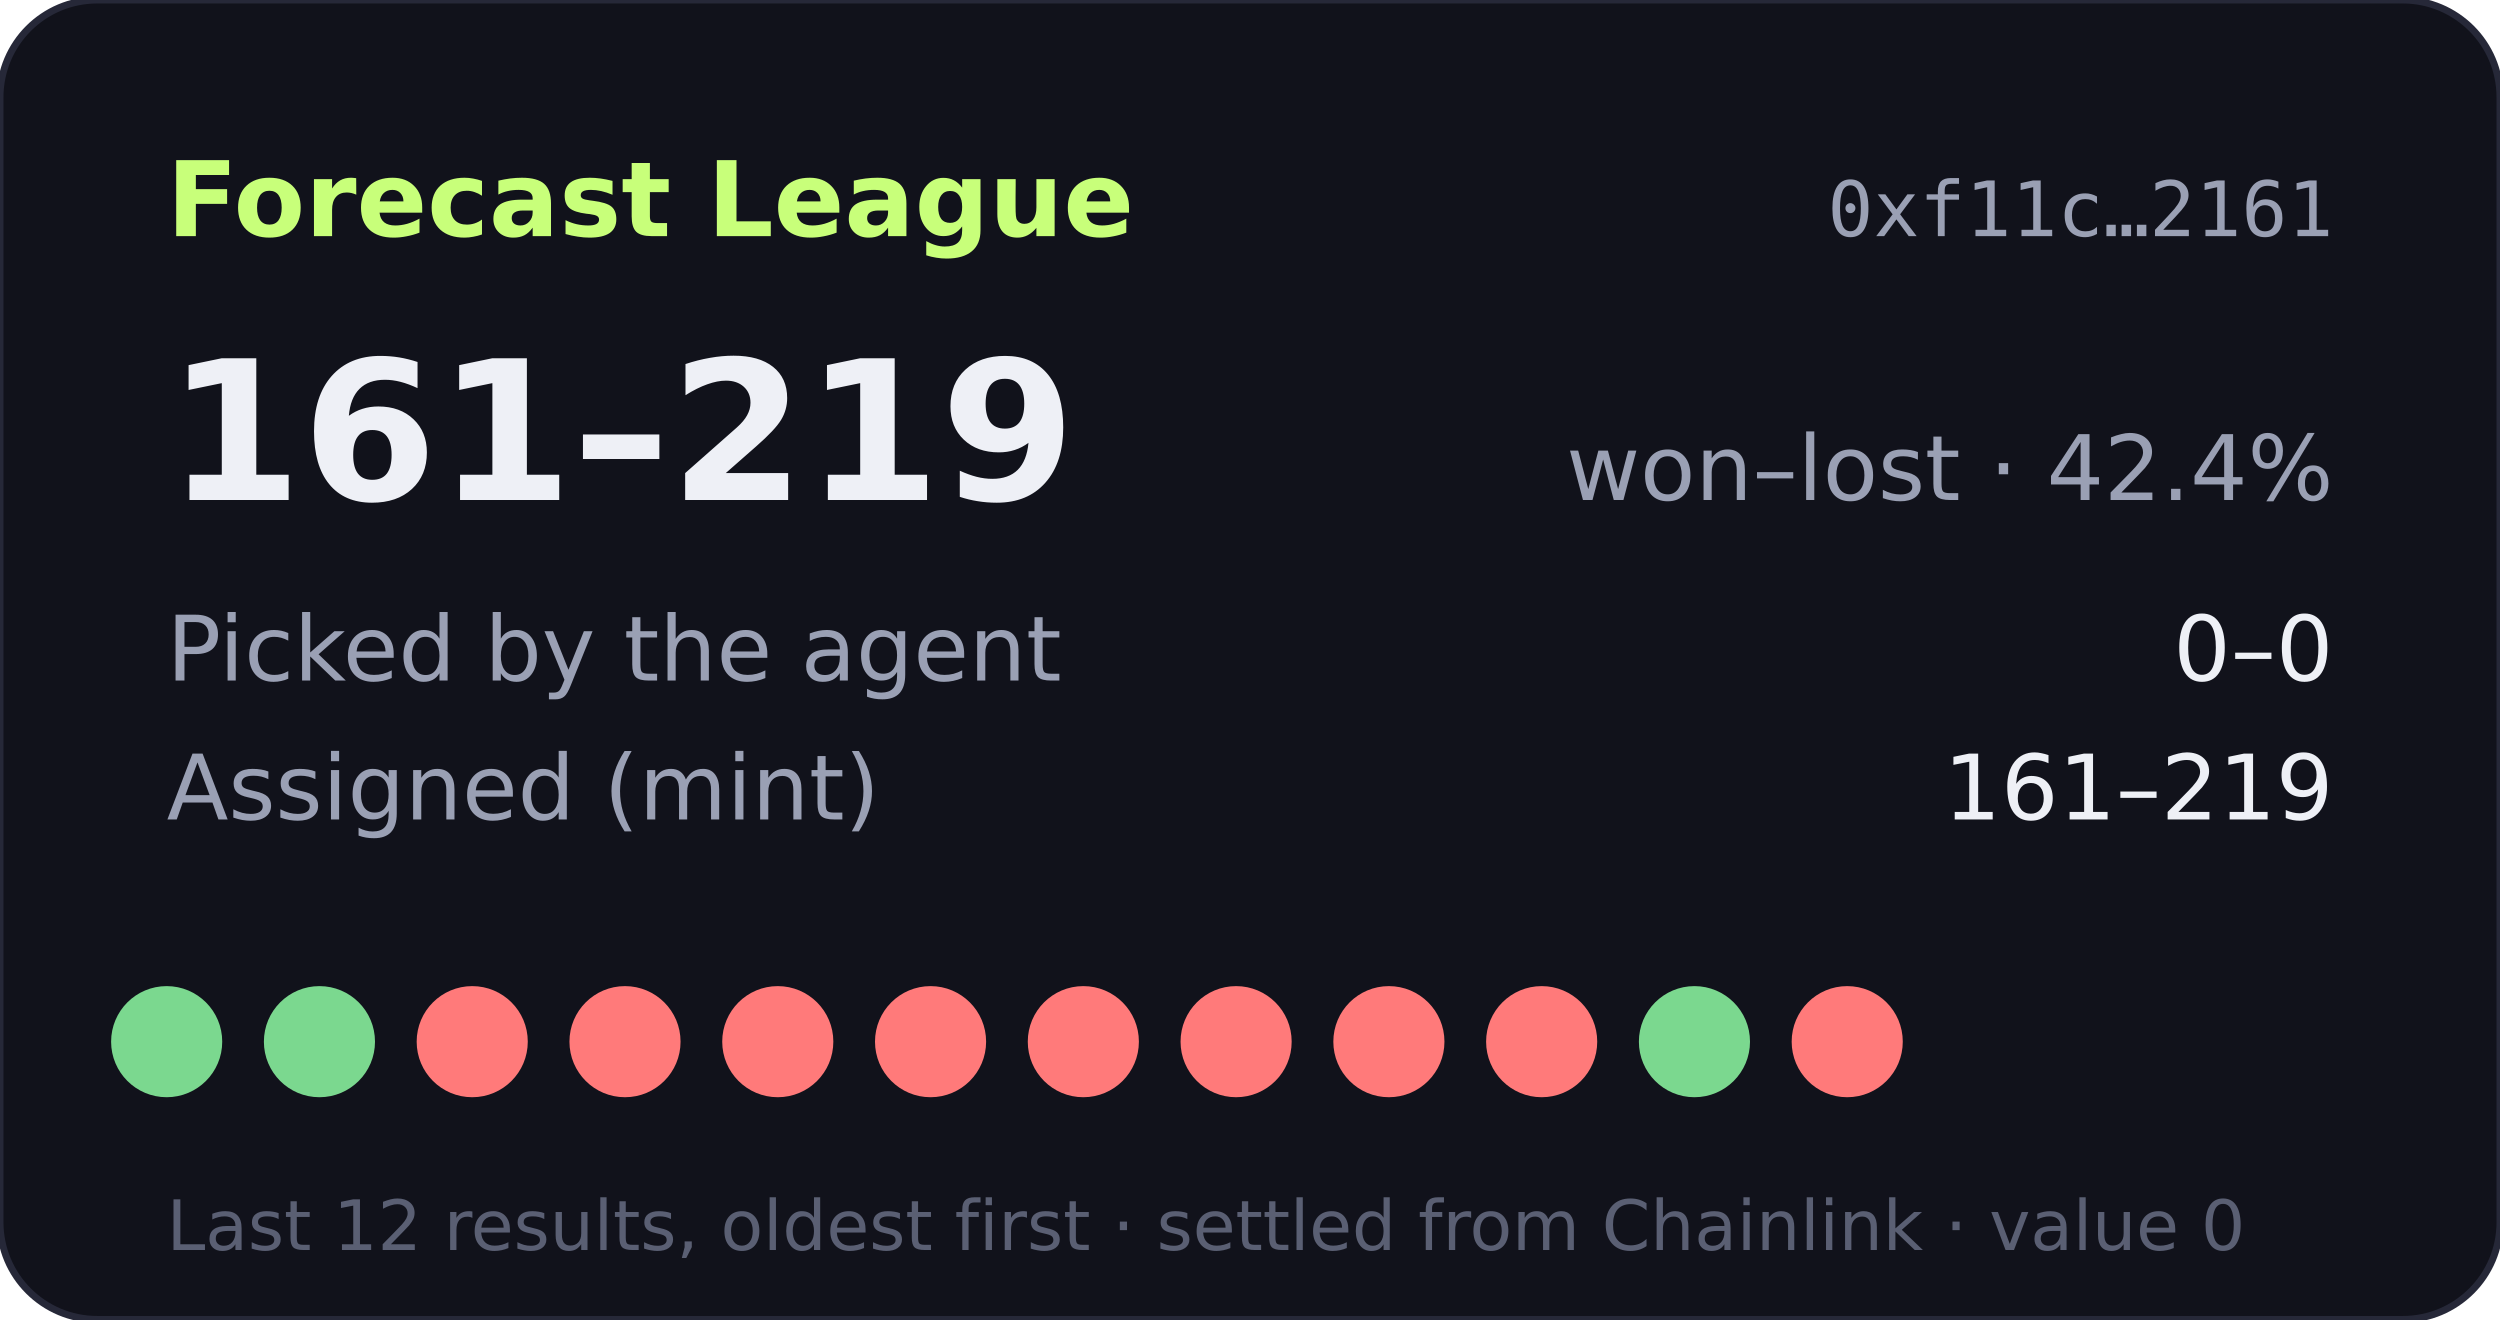
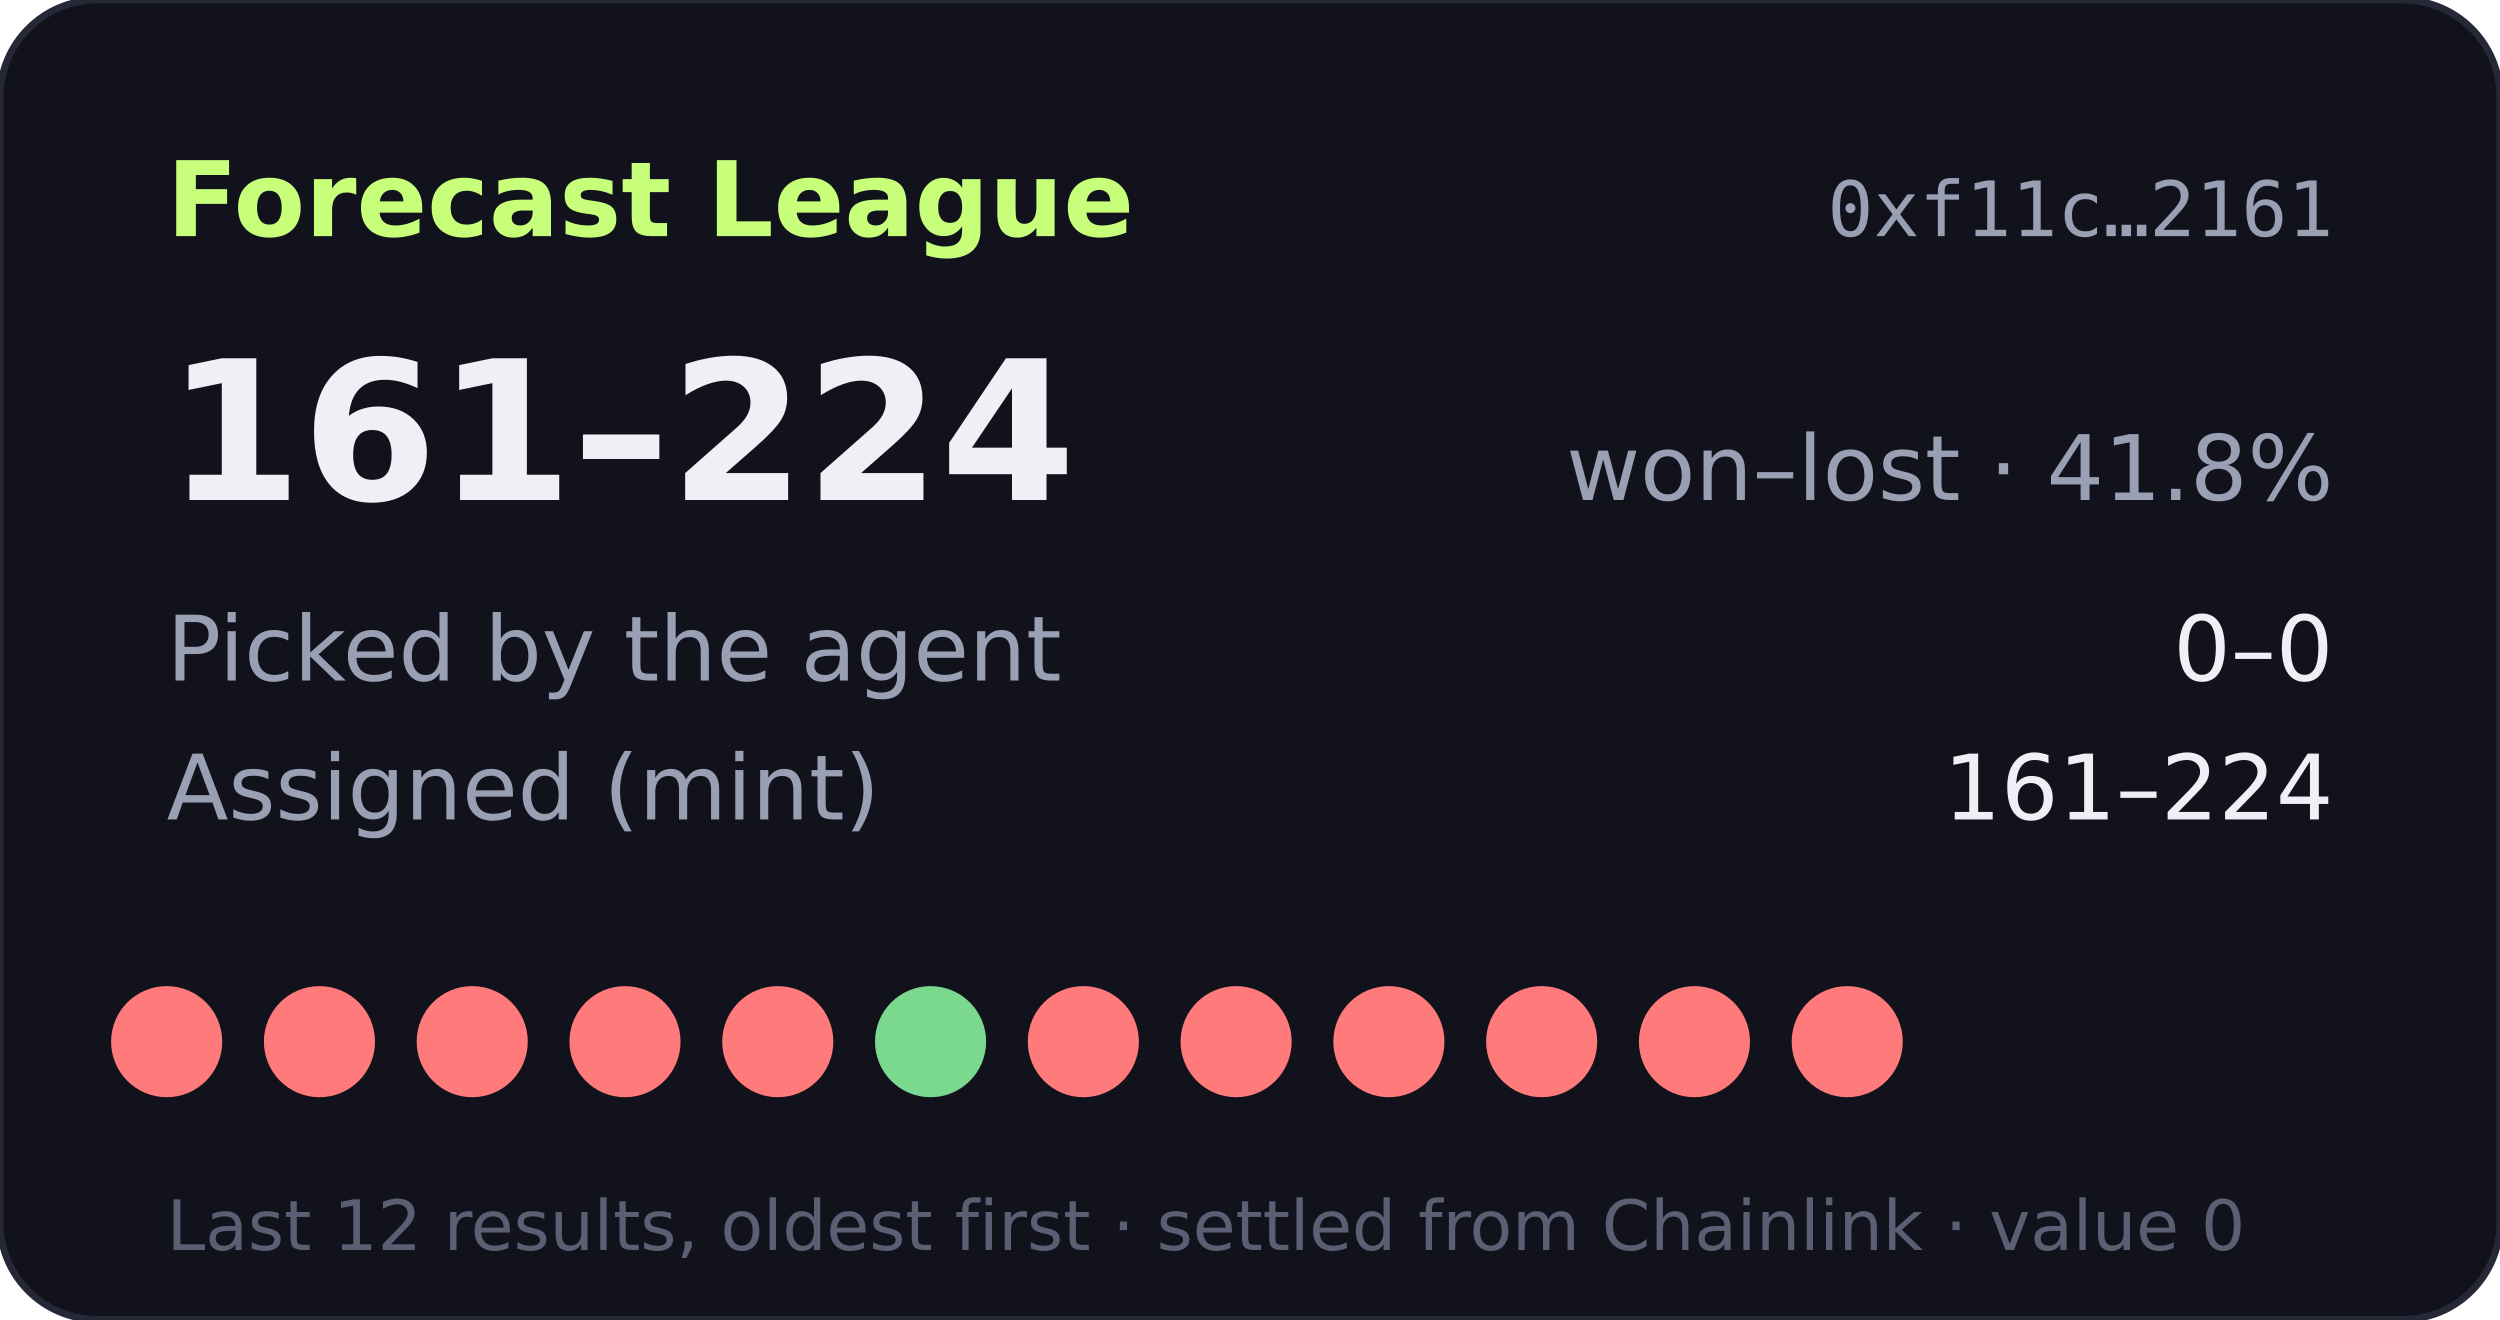
- <svg xmlns="http://www.w3.org/2000/svg" width="360" height="190" viewBox="0 0 360 190" role="img" aria-label="Forecast League record 161-219">
+ <svg xmlns="http://www.w3.org/2000/svg" width="360" height="190" viewBox="0 0 360 190" role="img" aria-label="Forecast League record 161-224">
  <rect width="360" height="190" rx="14" fill="#11121b" stroke="#262838" />
  <text x="24" y="34" fill="#c8ff7a" font-size="15" font-weight="700" font-family="Verdana,DejaVu Sans,sans-serif">Forecast League</text>
  <text x="336" y="34" fill="#9aa0b4" font-size="11" text-anchor="end" font-family="monospace">0xf11c…2161</text>
  <g font-family="Verdana,DejaVu Sans,sans-serif">
-     <text x="24" y="72" fill="#eef0f6" font-size="28" font-weight="700">161–219</text>
-     <text x="336" y="72" fill="#9aa0b4" font-size="13" text-anchor="end">won–lost · 42.4%</text>
+     <text x="24" y="72" fill="#eef0f6" font-size="28" font-weight="700">161–224</text>
+     <text x="336" y="72" fill="#9aa0b4" font-size="13" text-anchor="end">won–lost · 41.8%</text>
    <text x="24" y="98" fill="#9aa0b4" font-size="13">Picked by the agent</text>
    <text x="336" y="98" fill="#eef0f6" font-size="13" text-anchor="end">0–0</text>
    <text x="24" y="118" fill="#9aa0b4" font-size="13">Assigned (mint)</text>
-     <text x="336" y="118" fill="#eef0f6" font-size="13" text-anchor="end">161–219</text>
-     <circle cx="24" cy="150" r="8" fill="#7bd88f" />
-     <circle cx="46" cy="150" r="8" fill="#7bd88f" />
+     <text x="336" y="118" fill="#eef0f6" font-size="13" text-anchor="end">161–224</text>
+     <circle cx="24" cy="150" r="8" fill="#ff7a7a" />
+     <circle cx="46" cy="150" r="8" fill="#ff7a7a" />
    <circle cx="68" cy="150" r="8" fill="#ff7a7a" />
    <circle cx="90" cy="150" r="8" fill="#ff7a7a" />
    <circle cx="112" cy="150" r="8" fill="#ff7a7a" />
-     <circle cx="134" cy="150" r="8" fill="#ff7a7a" />
+     <circle cx="134" cy="150" r="8" fill="#7bd88f" />
    <circle cx="156" cy="150" r="8" fill="#ff7a7a" />
    <circle cx="178" cy="150" r="8" fill="#ff7a7a" />
    <circle cx="200" cy="150" r="8" fill="#ff7a7a" />
    <circle cx="222" cy="150" r="8" fill="#ff7a7a" />
-     <circle cx="244" cy="150" r="8" fill="#7bd88f" />
+     <circle cx="244" cy="150" r="8" fill="#ff7a7a" />
    <circle cx="266" cy="150" r="8" fill="#ff7a7a" />
    <text x="24" y="180" fill="#5a5f73" font-size="10">Last 12 results, oldest first · settled from Chainlink · value 0</text>
  </g>
</svg>
